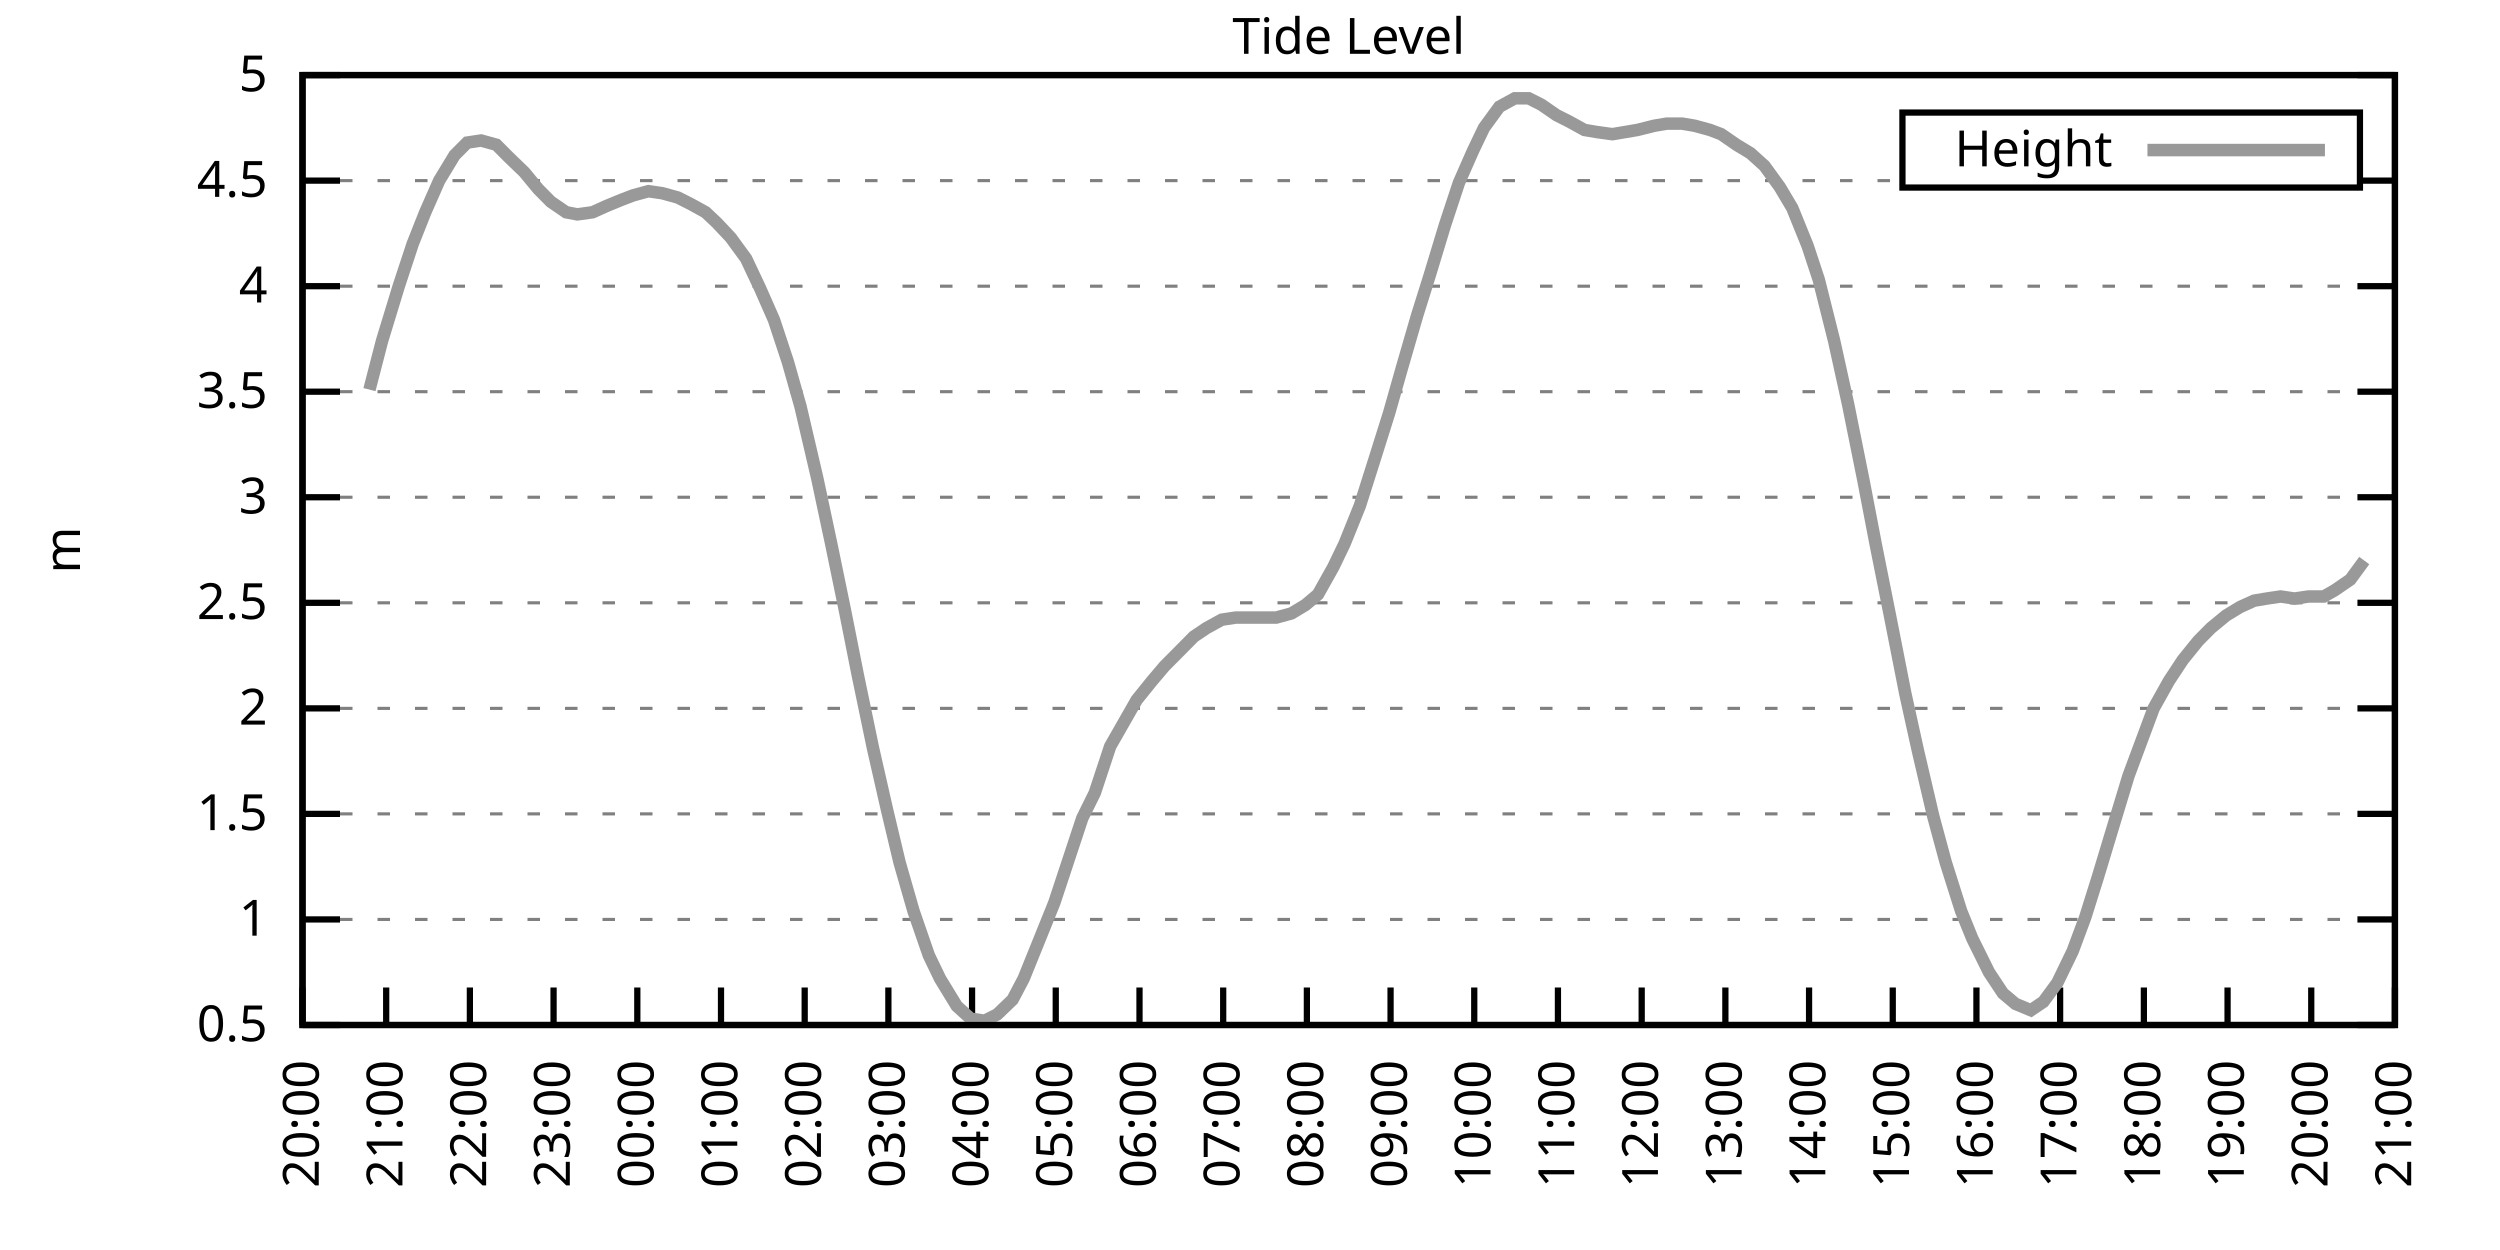
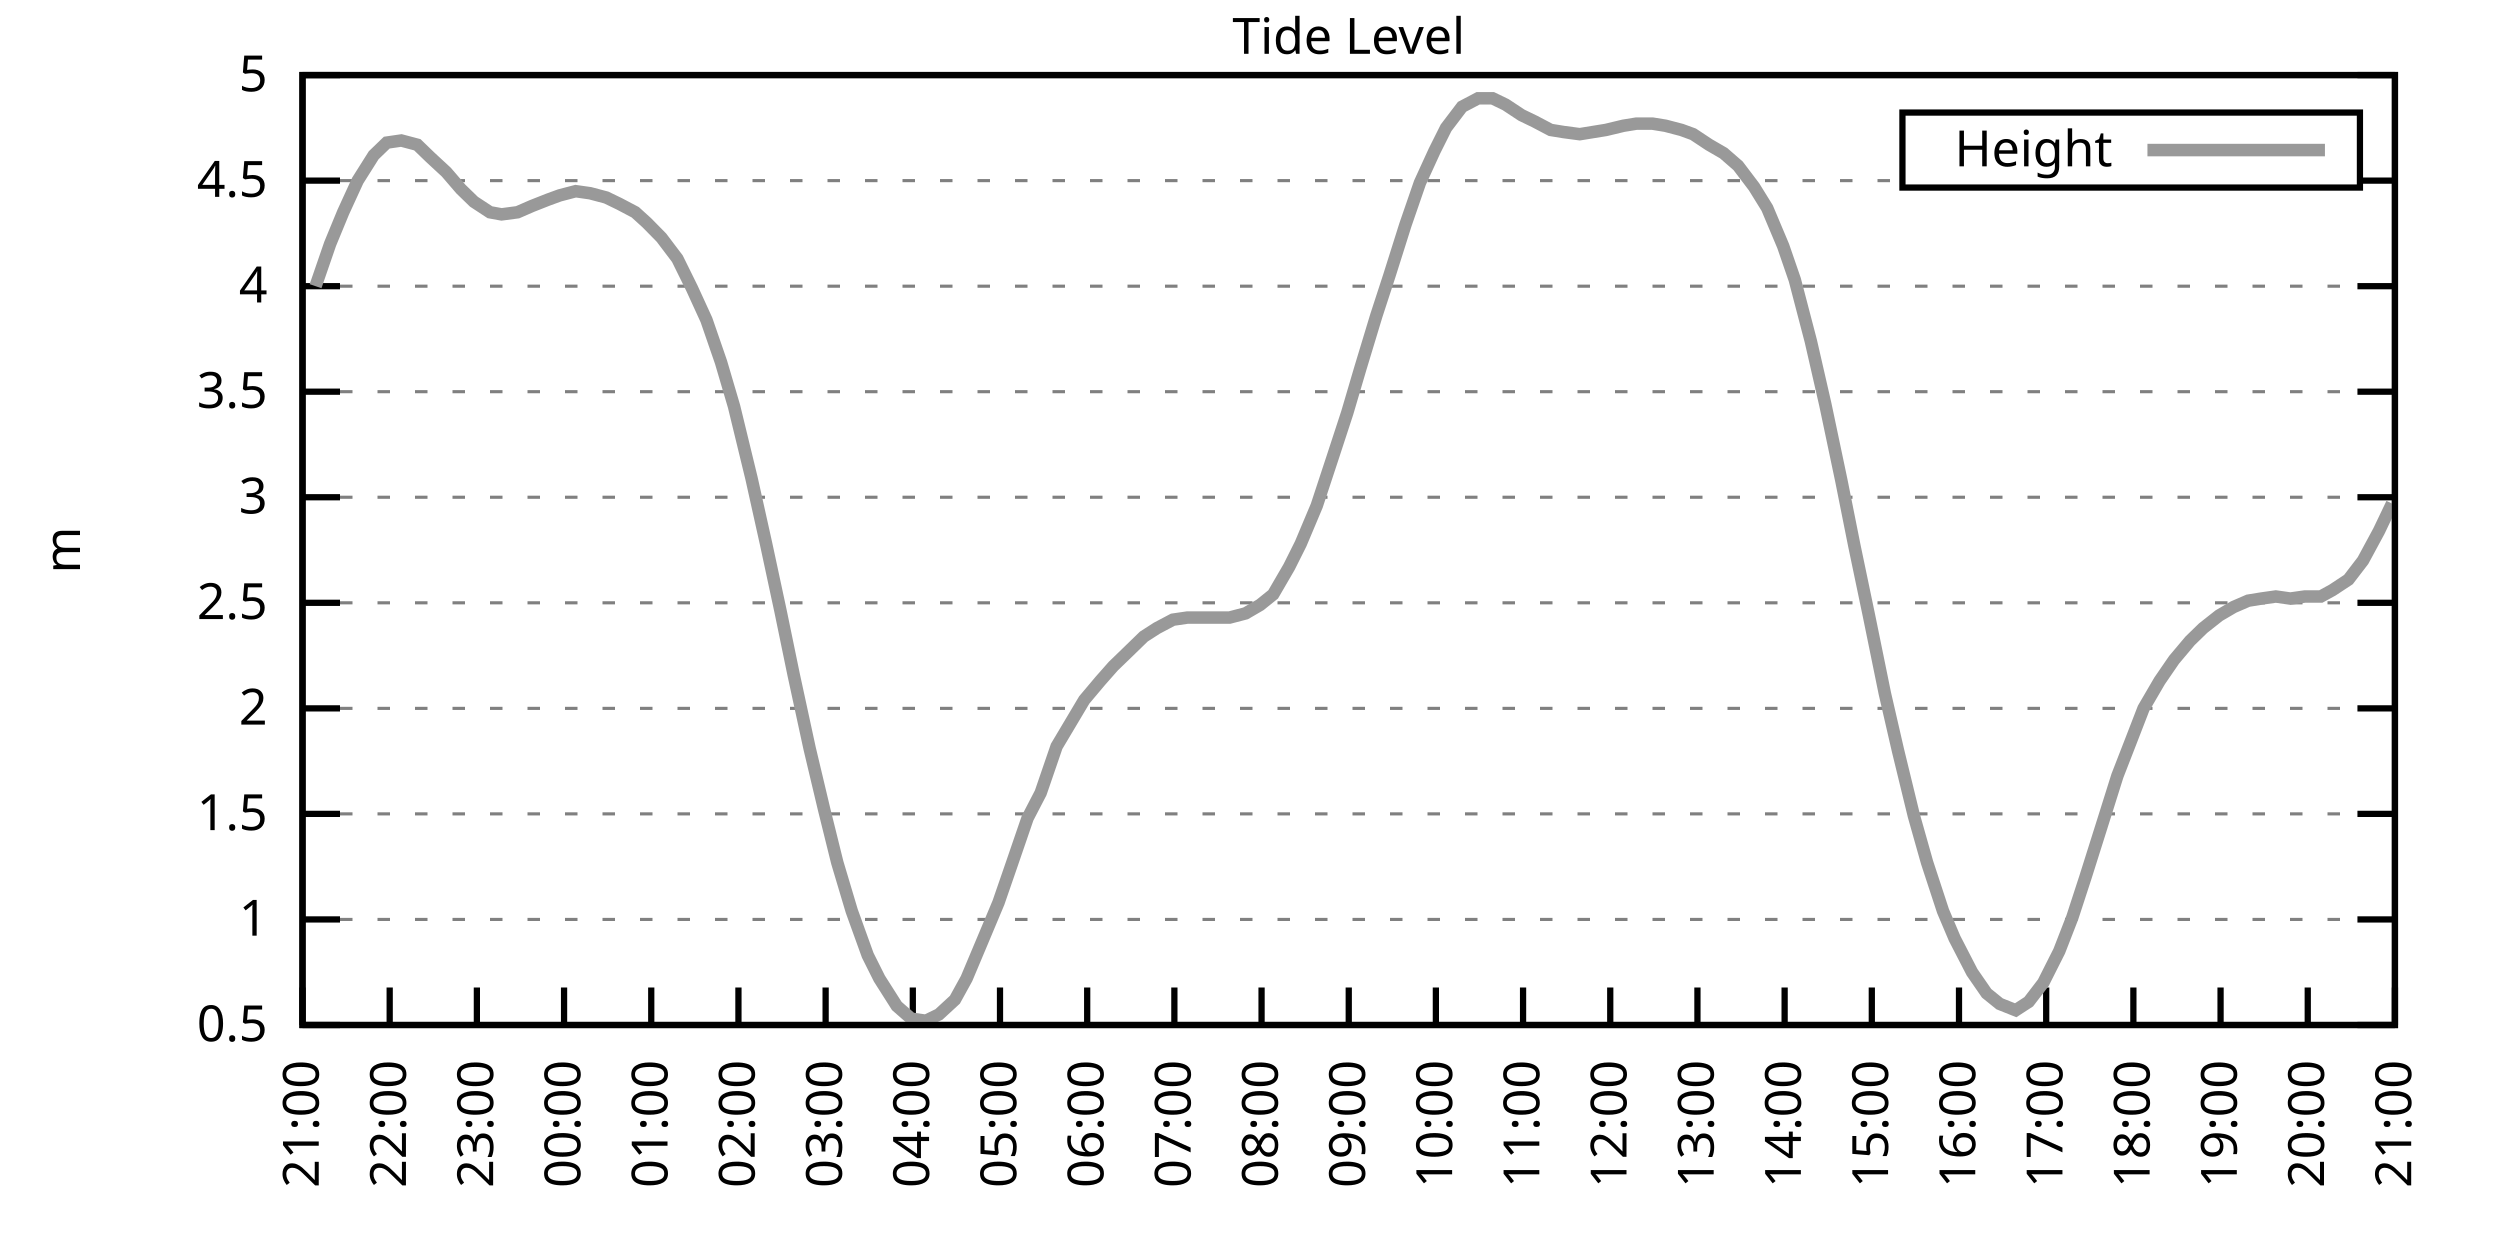
<svg xmlns="http://www.w3.org/2000/svg" xmlns:xlink="http://www.w3.org/1999/xlink" width="400" height="200" viewBox="0 0 400 200">
  <g id="gnuplot_canvas">
    <rect x="0" y="0" width="400" height="200" fill="none" />
    <defs>
      <circle id="gpDot" r="0.5" stroke-width="0.5" stroke="currentColor" />
      <path id="gpPt0" stroke-width="0.333" stroke="currentColor" d="M-1,0 h2 M0,-1 v2" />
      <path id="gpPt1" stroke-width="0.333" stroke="currentColor" d="M-1,-1 L1,1 M1,-1 L-1,1" />
      <path id="gpPt2" stroke-width="0.333" stroke="currentColor" d="M-1,0 L1,0 M0,-1 L0,1 M-1,-1 L1,1 M-1,1 L1,-1" />
      <rect id="gpPt3" stroke-width="0.333" stroke="currentColor" x="-1" y="-1" width="2" height="2" />
      <rect id="gpPt4" stroke-width="0.333" stroke="currentColor" fill="currentColor" x="-1" y="-1" width="2" height="2" />
      <circle id="gpPt5" stroke-width="0.333" stroke="currentColor" cx="0" cy="0" r="1" />
      <use xlink:href="#gpPt5" id="gpPt6" fill="currentColor" stroke="none" />
      <path id="gpPt7" stroke-width="0.333" stroke="currentColor" d="M0,-1.33 L-1.33,0.67 L1.33,0.67 z" />
      <use xlink:href="#gpPt7" id="gpPt8" fill="currentColor" stroke="none" />
      <use xlink:href="#gpPt7" id="gpPt9" stroke="currentColor" transform="rotate(180)" />
      <use xlink:href="#gpPt9" id="gpPt10" fill="currentColor" stroke="none" />
      <use xlink:href="#gpPt3" id="gpPt11" stroke="currentColor" transform="rotate(45)" />
      <use xlink:href="#gpPt11" id="gpPt12" fill="currentColor" stroke="none" />
      <path id="gpPt13" stroke-width="0.333" stroke="currentColor" d="M0,1.330 L1.265,0.411 L0.782,-1.067 L-0.782,-1.076 L-1.265,0.411 z" />
      <use xlink:href="#gpPt13" id="gpPt14" fill="currentColor" stroke="none" />
      <filter id="textbox" filterUnits="objectBoundingBox" x="0" y="0" height="1" width="1">
        <feFlood flood-color="white" flood-opacity="1" result="bgnd" />
        <feComposite in="SourceGraphic" in2="bgnd" operator="atop" />
      </filter>
      <filter id="greybox" filterUnits="objectBoundingBox" x="0" y="0" height="1" width="1">
        <feFlood flood-color="lightgrey" flood-opacity="1" result="grey" />
        <feComposite in="SourceGraphic" in2="grey" operator="atop" />
      </filter>
    </defs>
    <g fill="none" color="white" stroke="currentColor" stroke-width="1.00" stroke-linecap="butt" stroke-linejoin="miter">
</g>
    <g fill="none" color="black" stroke="currentColor" stroke-width="1.00" stroke-linecap="butt" stroke-linejoin="miter">
      <g stroke="none" shape-rendering="crispEdges">
        <polygon fill="rgb(255, 255, 255)" points="48.40,164.00 383.18,164.00 383.18,12.02 48.40,12.02 " />
      </g>
    </g>
    <g fill="none" color="black" stroke="currentColor" stroke-width="1.00" stroke-linecap="butt" stroke-linejoin="miter">
</g>
    <g fill="none" color="black" stroke="black" stroke-width="0.50" stroke-linecap="butt" stroke-linejoin="miter">
</g>
    <g fill="none" color="gray" stroke="currentColor" stroke-width="0.50" stroke-linecap="butt" stroke-linejoin="miter">
      <path stroke="gray" stroke-dasharray="2,4" class="gridline" d="M48.40,164.00 L383.19,164.00  " />
    </g>
    <g fill="none" color="gray" stroke="gray" stroke-width="1.00" stroke-linecap="butt" stroke-linejoin="miter">
</g>
    <g fill="none" color="black" stroke="currentColor" stroke-width="1.00" stroke-linecap="butt" stroke-linejoin="miter">
      <path stroke="black" d="M48.40,164.00 L54.40,164.00 M383.19,164.00 L377.19,164.00  " />
      <g transform="translate(42.80,166.60)" stroke="none" fill="black" font-family="Sans" font-size="8.00" text-anchor="end">
        <text>
          <tspan font-family="Sans"> 0.5</tspan>
        </text>
      </g>
    </g>
    <g fill="none" color="black" stroke="currentColor" stroke-width="1.00" stroke-linecap="butt" stroke-linejoin="miter">
</g>
    <g fill="none" color="black" stroke="black" stroke-width="0.50" stroke-linecap="butt" stroke-linejoin="miter">
</g>
    <g fill="none" color="gray" stroke="currentColor" stroke-width="0.50" stroke-linecap="butt" stroke-linejoin="miter">
      <path stroke="gray" stroke-dasharray="2,4" class="gridline" d="M48.40,147.11 L383.19,147.11  " />
    </g>
    <g fill="none" color="gray" stroke="gray" stroke-width="1.00" stroke-linecap="butt" stroke-linejoin="miter">
</g>
    <g fill="none" color="black" stroke="currentColor" stroke-width="1.00" stroke-linecap="butt" stroke-linejoin="miter">
      <path stroke="black" d="M48.40,147.11 L54.40,147.11 M383.19,147.11 L377.19,147.11  " />
      <g transform="translate(42.80,149.71)" stroke="none" fill="black" font-family="Sans" font-size="8.00" text-anchor="end">
        <text>
          <tspan font-family="Sans"> 1</tspan>
        </text>
      </g>
    </g>
    <g fill="none" color="black" stroke="currentColor" stroke-width="1.00" stroke-linecap="butt" stroke-linejoin="miter">
</g>
    <g fill="none" color="black" stroke="black" stroke-width="0.50" stroke-linecap="butt" stroke-linejoin="miter">
</g>
    <g fill="none" color="gray" stroke="currentColor" stroke-width="0.50" stroke-linecap="butt" stroke-linejoin="miter">
      <path stroke="gray" stroke-dasharray="2,4" class="gridline" d="M48.40,130.22 L383.19,130.22  " />
    </g>
    <g fill="none" color="gray" stroke="gray" stroke-width="1.00" stroke-linecap="butt" stroke-linejoin="miter">
</g>
    <g fill="none" color="black" stroke="currentColor" stroke-width="1.00" stroke-linecap="butt" stroke-linejoin="miter">
      <path stroke="black" d="M48.40,130.22 L54.40,130.22 M383.19,130.22 L377.19,130.22  " />
      <g transform="translate(42.80,132.82)" stroke="none" fill="black" font-family="Sans" font-size="8.00" text-anchor="end">
        <text>
          <tspan font-family="Sans"> 1.5</tspan>
        </text>
      </g>
    </g>
    <g fill="none" color="black" stroke="currentColor" stroke-width="1.00" stroke-linecap="butt" stroke-linejoin="miter">
</g>
    <g fill="none" color="black" stroke="black" stroke-width="0.50" stroke-linecap="butt" stroke-linejoin="miter">
</g>
    <g fill="none" color="gray" stroke="currentColor" stroke-width="0.50" stroke-linecap="butt" stroke-linejoin="miter">
      <path stroke="gray" stroke-dasharray="2,4" class="gridline" d="M48.40,113.34 L383.19,113.34  " />
    </g>
    <g fill="none" color="gray" stroke="gray" stroke-width="1.00" stroke-linecap="butt" stroke-linejoin="miter">
</g>
    <g fill="none" color="black" stroke="currentColor" stroke-width="1.00" stroke-linecap="butt" stroke-linejoin="miter">
      <path stroke="black" d="M48.40,113.34 L54.40,113.34 M383.19,113.34 L377.19,113.34  " />
      <g transform="translate(42.80,115.94)" stroke="none" fill="black" font-family="Sans" font-size="8.00" text-anchor="end">
        <text>
          <tspan font-family="Sans"> 2</tspan>
        </text>
      </g>
    </g>
    <g fill="none" color="black" stroke="currentColor" stroke-width="1.00" stroke-linecap="butt" stroke-linejoin="miter">
</g>
    <g fill="none" color="black" stroke="black" stroke-width="0.50" stroke-linecap="butt" stroke-linejoin="miter">
</g>
    <g fill="none" color="gray" stroke="currentColor" stroke-width="0.50" stroke-linecap="butt" stroke-linejoin="miter">
      <path stroke="gray" stroke-dasharray="2,4" class="gridline" d="M48.40,96.45 L383.19,96.45  " />
    </g>
    <g fill="none" color="gray" stroke="gray" stroke-width="1.00" stroke-linecap="butt" stroke-linejoin="miter">
</g>
    <g fill="none" color="black" stroke="currentColor" stroke-width="1.00" stroke-linecap="butt" stroke-linejoin="miter">
      <path stroke="black" d="M48.40,96.45 L54.40,96.45 M383.19,96.45 L377.19,96.45  " />
      <g transform="translate(42.80,99.05)" stroke="none" fill="black" font-family="Sans" font-size="8.00" text-anchor="end">
        <text>
          <tspan font-family="Sans"> 2.5</tspan>
        </text>
      </g>
    </g>
    <g fill="none" color="black" stroke="currentColor" stroke-width="1.00" stroke-linecap="butt" stroke-linejoin="miter">
</g>
    <g fill="none" color="black" stroke="black" stroke-width="0.50" stroke-linecap="butt" stroke-linejoin="miter">
</g>
    <g fill="none" color="gray" stroke="currentColor" stroke-width="0.50" stroke-linecap="butt" stroke-linejoin="miter">
      <path stroke="gray" stroke-dasharray="2,4" class="gridline" d="M48.40,79.56 L383.19,79.56  " />
    </g>
    <g fill="none" color="gray" stroke="gray" stroke-width="1.00" stroke-linecap="butt" stroke-linejoin="miter">
</g>
    <g fill="none" color="black" stroke="currentColor" stroke-width="1.00" stroke-linecap="butt" stroke-linejoin="miter">
      <path stroke="black" d="M48.40,79.56 L54.40,79.56 M383.19,79.56 L377.19,79.56  " />
      <g transform="translate(42.80,82.16)" stroke="none" fill="black" font-family="Sans" font-size="8.00" text-anchor="end">
        <text>
          <tspan font-family="Sans"> 3</tspan>
        </text>
      </g>
    </g>
    <g fill="none" color="black" stroke="currentColor" stroke-width="1.00" stroke-linecap="butt" stroke-linejoin="miter">
</g>
    <g fill="none" color="black" stroke="black" stroke-width="0.50" stroke-linecap="butt" stroke-linejoin="miter">
</g>
    <g fill="none" color="gray" stroke="currentColor" stroke-width="0.50" stroke-linecap="butt" stroke-linejoin="miter">
      <path stroke="gray" stroke-dasharray="2,4" class="gridline" d="M48.40,62.67 L383.19,62.67  " />
    </g>
    <g fill="none" color="gray" stroke="gray" stroke-width="1.00" stroke-linecap="butt" stroke-linejoin="miter">
</g>
    <g fill="none" color="black" stroke="currentColor" stroke-width="1.00" stroke-linecap="butt" stroke-linejoin="miter">
      <path stroke="black" d="M48.40,62.67 L54.40,62.67 M383.19,62.67 L377.19,62.67  " />
      <g transform="translate(42.80,65.27)" stroke="none" fill="black" font-family="Sans" font-size="8.00" text-anchor="end">
        <text>
          <tspan font-family="Sans"> 3.5</tspan>
        </text>
      </g>
    </g>
    <g fill="none" color="black" stroke="currentColor" stroke-width="1.00" stroke-linecap="butt" stroke-linejoin="miter">
</g>
    <g fill="none" color="black" stroke="black" stroke-width="0.50" stroke-linecap="butt" stroke-linejoin="miter">
</g>
    <g fill="none" color="gray" stroke="currentColor" stroke-width="0.50" stroke-linecap="butt" stroke-linejoin="miter">
      <path stroke="gray" stroke-dasharray="2,4" class="gridline" d="M48.40,45.79 L383.19,45.79  " />
    </g>
    <g fill="none" color="gray" stroke="gray" stroke-width="1.00" stroke-linecap="butt" stroke-linejoin="miter">
</g>
    <g fill="none" color="black" stroke="currentColor" stroke-width="1.00" stroke-linecap="butt" stroke-linejoin="miter">
      <path stroke="black" d="M48.40,45.79 L54.40,45.79 M383.19,45.79 L377.19,45.79  " />
      <g transform="translate(42.80,48.39)" stroke="none" fill="black" font-family="Sans" font-size="8.00" text-anchor="end">
        <text>
          <tspan font-family="Sans"> 4</tspan>
        </text>
      </g>
    </g>
    <g fill="none" color="black" stroke="currentColor" stroke-width="1.00" stroke-linecap="butt" stroke-linejoin="miter">
</g>
    <g fill="none" color="black" stroke="black" stroke-width="0.50" stroke-linecap="butt" stroke-linejoin="miter">
</g>
    <g fill="none" color="gray" stroke="currentColor" stroke-width="0.50" stroke-linecap="butt" stroke-linejoin="miter">
      <path stroke="gray" stroke-dasharray="2,4" class="gridline" d="M48.40,28.90 L304.39,28.90 M377.59,28.90 L383.19,28.90  " />
    </g>
    <g fill="none" color="gray" stroke="gray" stroke-width="1.00" stroke-linecap="butt" stroke-linejoin="miter">
</g>
    <g fill="none" color="black" stroke="currentColor" stroke-width="1.00" stroke-linecap="butt" stroke-linejoin="miter">
      <path stroke="black" d="M48.40,28.90 L54.40,28.90 M383.19,28.90 L377.19,28.90  " />
      <g transform="translate(42.80,31.50)" stroke="none" fill="black" font-family="Sans" font-size="8.00" text-anchor="end">
        <text>
          <tspan font-family="Sans"> 4.5</tspan>
        </text>
      </g>
    </g>
    <g fill="none" color="black" stroke="currentColor" stroke-width="1.00" stroke-linecap="butt" stroke-linejoin="miter">
</g>
    <g fill="none" color="black" stroke="black" stroke-width="0.50" stroke-linecap="butt" stroke-linejoin="miter">
</g>
    <g fill="none" color="gray" stroke="currentColor" stroke-width="0.50" stroke-linecap="butt" stroke-linejoin="miter">
      <path stroke="gray" stroke-dasharray="2,4" class="gridline" d="M48.40,12.01 L383.19,12.01  " />
    </g>
    <g fill="none" color="gray" stroke="gray" stroke-width="1.00" stroke-linecap="butt" stroke-linejoin="miter">
</g>
    <g fill="none" color="black" stroke="currentColor" stroke-width="1.00" stroke-linecap="butt" stroke-linejoin="miter">
      <path stroke="black" d="M48.40,12.01 L54.40,12.01 M383.19,12.01 L377.19,12.01  " />
      <g transform="translate(42.80,14.61)" stroke="none" fill="black" font-family="Sans" font-size="8.00" text-anchor="end">
        <text>
          <tspan font-family="Sans"> 5</tspan>
        </text>
      </g>
    </g>
    <g fill="none" color="black" stroke="currentColor" stroke-width="1.00" stroke-linecap="butt" stroke-linejoin="miter">
      <path stroke="black" d="M48.40,164.00 L48.40,158.00  " />
      <g transform="translate(51.00,169.60) rotate(270.00)" stroke="none" fill="black" font-family="Sans" font-size="8.00" text-anchor="end">
        <text>
-           <tspan font-family="Sans">20:00</tspan>
-         </text>
-       </g>
-     </g>
-     <g fill="none" color="black" stroke="currentColor" stroke-width="1.00" stroke-linecap="butt" stroke-linejoin="miter">
-       <path stroke="black" d="M61.79,164.00 L61.79,158.00  " />
-       <g transform="translate(64.39,169.60) rotate(270.00)" stroke="none" fill="black" font-family="Sans" font-size="8.00" text-anchor="end">
-         <text>
          <tspan font-family="Sans">21:00</tspan>
        </text>
      </g>
    </g>
    <g fill="none" color="black" stroke="currentColor" stroke-width="1.00" stroke-linecap="butt" stroke-linejoin="miter">
-       <path stroke="black" d="M75.18,164.00 L75.18,158.00  " />
-       <g transform="translate(77.78,169.60) rotate(270.00)" stroke="none" fill="black" font-family="Sans" font-size="8.00" text-anchor="end">
+       <path stroke="black" d="M62.35,164.00 L62.35,158.00  " />
+       <g transform="translate(64.95,169.60) rotate(270.00)" stroke="none" fill="black" font-family="Sans" font-size="8.00" text-anchor="end">
        <text>
          <tspan font-family="Sans">22:00</tspan>
        </text>
      </g>
    </g>
    <g fill="none" color="black" stroke="currentColor" stroke-width="1.00" stroke-linecap="butt" stroke-linejoin="miter">
-       <path stroke="black" d="M88.57,164.00 L88.57,158.00  " />
-       <g transform="translate(91.17,169.60) rotate(270.00)" stroke="none" fill="black" font-family="Sans" font-size="8.00" text-anchor="end">
+       <path stroke="black" d="M76.30,164.00 L76.30,158.00  " />
+       <g transform="translate(78.90,169.60) rotate(270.00)" stroke="none" fill="black" font-family="Sans" font-size="8.00" text-anchor="end">
        <text>
          <tspan font-family="Sans">23:00</tspan>
        </text>
      </g>
    </g>
    <g fill="none" color="black" stroke="currentColor" stroke-width="1.00" stroke-linecap="butt" stroke-linejoin="miter">
-       <path stroke="black" d="M101.97,164.00 L101.97,158.00  " />
-       <g transform="translate(104.57,169.60) rotate(270.00)" stroke="none" fill="black" font-family="Sans" font-size="8.00" text-anchor="end">
+       <path stroke="black" d="M90.25,164.00 L90.25,158.00  " />
+       <g transform="translate(92.85,169.60) rotate(270.00)" stroke="none" fill="black" font-family="Sans" font-size="8.00" text-anchor="end">
        <text>
          <tspan font-family="Sans">00:00</tspan>
        </text>
      </g>
    </g>
    <g fill="none" color="black" stroke="currentColor" stroke-width="1.00" stroke-linecap="butt" stroke-linejoin="miter">
-       <path stroke="black" d="M115.36,164.00 L115.36,158.00  " />
-       <g transform="translate(117.96,169.60) rotate(270.00)" stroke="none" fill="black" font-family="Sans" font-size="8.00" text-anchor="end">
+       <path stroke="black" d="M104.20,164.00 L104.20,158.00  " />
+       <g transform="translate(106.80,169.60) rotate(270.00)" stroke="none" fill="black" font-family="Sans" font-size="8.00" text-anchor="end">
        <text>
          <tspan font-family="Sans">01:00</tspan>
        </text>
      </g>
    </g>
    <g fill="none" color="black" stroke="currentColor" stroke-width="1.00" stroke-linecap="butt" stroke-linejoin="miter">
-       <path stroke="black" d="M128.75,164.00 L128.75,158.00  " />
-       <g transform="translate(131.35,169.60) rotate(270.00)" stroke="none" fill="black" font-family="Sans" font-size="8.00" text-anchor="end">
+       <path stroke="black" d="M118.15,164.00 L118.15,158.00  " />
+       <g transform="translate(120.75,169.60) rotate(270.00)" stroke="none" fill="black" font-family="Sans" font-size="8.00" text-anchor="end">
        <text>
          <tspan font-family="Sans">02:00</tspan>
        </text>
      </g>
    </g>
    <g fill="none" color="black" stroke="currentColor" stroke-width="1.00" stroke-linecap="butt" stroke-linejoin="miter">
-       <path stroke="black" d="M142.14,164.00 L142.14,158.00  " />
-       <g transform="translate(144.74,169.60) rotate(270.00)" stroke="none" fill="black" font-family="Sans" font-size="8.00" text-anchor="end">
+       <path stroke="black" d="M132.10,164.00 L132.10,158.00  " />
+       <g transform="translate(134.70,169.60) rotate(270.00)" stroke="none" fill="black" font-family="Sans" font-size="8.00" text-anchor="end">
        <text>
          <tspan font-family="Sans">03:00</tspan>
        </text>
      </g>
    </g>
    <g fill="none" color="black" stroke="currentColor" stroke-width="1.00" stroke-linecap="butt" stroke-linejoin="miter">
-       <path stroke="black" d="M155.53,164.00 L155.53,158.00  " />
-       <g transform="translate(158.13,169.60) rotate(270.00)" stroke="none" fill="black" font-family="Sans" font-size="8.00" text-anchor="end">
+       <path stroke="black" d="M146.05,164.00 L146.05,158.00  " />
+       <g transform="translate(148.65,169.60) rotate(270.00)" stroke="none" fill="black" font-family="Sans" font-size="8.00" text-anchor="end">
        <text>
          <tspan font-family="Sans">04:00</tspan>
        </text>
      </g>
    </g>
    <g fill="none" color="black" stroke="currentColor" stroke-width="1.00" stroke-linecap="butt" stroke-linejoin="miter">
-       <path stroke="black" d="M168.92,164.00 L168.92,158.00  " />
-       <g transform="translate(171.52,169.60) rotate(270.00)" stroke="none" fill="black" font-family="Sans" font-size="8.00" text-anchor="end">
+       <path stroke="black" d="M160.00,164.00 L160.00,158.00  " />
+       <g transform="translate(162.60,169.60) rotate(270.00)" stroke="none" fill="black" font-family="Sans" font-size="8.00" text-anchor="end">
        <text>
          <tspan font-family="Sans">05:00</tspan>
        </text>
      </g>
    </g>
    <g fill="none" color="black" stroke="currentColor" stroke-width="1.00" stroke-linecap="butt" stroke-linejoin="miter">
-       <path stroke="black" d="M182.32,164.00 L182.32,158.00  " />
-       <g transform="translate(184.92,169.60) rotate(270.00)" stroke="none" fill="black" font-family="Sans" font-size="8.00" text-anchor="end">
+       <path stroke="black" d="M173.95,164.00 L173.95,158.00  " />
+       <g transform="translate(176.55,169.60) rotate(270.00)" stroke="none" fill="black" font-family="Sans" font-size="8.00" text-anchor="end">
        <text>
          <tspan font-family="Sans">06:00</tspan>
        </text>
      </g>
    </g>
    <g fill="none" color="black" stroke="currentColor" stroke-width="1.00" stroke-linecap="butt" stroke-linejoin="miter">
-       <path stroke="black" d="M195.71,164.00 L195.71,158.00  " />
-       <g transform="translate(198.31,169.60) rotate(270.00)" stroke="none" fill="black" font-family="Sans" font-size="8.00" text-anchor="end">
+       <path stroke="black" d="M187.90,164.00 L187.90,158.00  " />
+       <g transform="translate(190.50,169.60) rotate(270.00)" stroke="none" fill="black" font-family="Sans" font-size="8.00" text-anchor="end">
        <text>
          <tspan font-family="Sans">07:00</tspan>
        </text>
      </g>
    </g>
    <g fill="none" color="black" stroke="currentColor" stroke-width="1.00" stroke-linecap="butt" stroke-linejoin="miter">
-       <path stroke="black" d="M209.10,164.00 L209.10,158.00  " />
-       <g transform="translate(211.70,169.60) rotate(270.00)" stroke="none" fill="black" font-family="Sans" font-size="8.00" text-anchor="end">
+       <path stroke="black" d="M201.85,164.00 L201.85,158.00  " />
+       <g transform="translate(204.45,169.60) rotate(270.00)" stroke="none" fill="black" font-family="Sans" font-size="8.00" text-anchor="end">
        <text>
          <tspan font-family="Sans">08:00</tspan>
        </text>
      </g>
    </g>
    <g fill="none" color="black" stroke="currentColor" stroke-width="1.00" stroke-linecap="butt" stroke-linejoin="miter">
-       <path stroke="black" d="M222.49,164.00 L222.49,158.00  " />
-       <g transform="translate(225.09,169.60) rotate(270.00)" stroke="none" fill="black" font-family="Sans" font-size="8.00" text-anchor="end">
+       <path stroke="black" d="M215.80,164.00 L215.80,158.00  " />
+       <g transform="translate(218.40,169.60) rotate(270.00)" stroke="none" fill="black" font-family="Sans" font-size="8.00" text-anchor="end">
        <text>
          <tspan font-family="Sans">09:00</tspan>
        </text>
      </g>
    </g>
    <g fill="none" color="black" stroke="currentColor" stroke-width="1.00" stroke-linecap="butt" stroke-linejoin="miter">
-       <path stroke="black" d="M235.88,164.00 L235.88,158.00  " />
-       <g transform="translate(238.48,169.60) rotate(270.00)" stroke="none" fill="black" font-family="Sans" font-size="8.00" text-anchor="end">
+       <path stroke="black" d="M229.74,164.00 L229.74,158.00  " />
+       <g transform="translate(232.34,169.60) rotate(270.00)" stroke="none" fill="black" font-family="Sans" font-size="8.00" text-anchor="end">
        <text>
          <tspan font-family="Sans">10:00</tspan>
        </text>
      </g>
    </g>
    <g fill="none" color="black" stroke="currentColor" stroke-width="1.00" stroke-linecap="butt" stroke-linejoin="miter">
-       <path stroke="black" d="M249.27,164.00 L249.27,158.00  " />
-       <g transform="translate(251.87,169.60) rotate(270.00)" stroke="none" fill="black" font-family="Sans" font-size="8.00" text-anchor="end">
+       <path stroke="black" d="M243.69,164.00 L243.69,158.00  " />
+       <g transform="translate(246.29,169.60) rotate(270.00)" stroke="none" fill="black" font-family="Sans" font-size="8.00" text-anchor="end">
        <text>
          <tspan font-family="Sans">11:00</tspan>
        </text>
      </g>
    </g>
    <g fill="none" color="black" stroke="currentColor" stroke-width="1.00" stroke-linecap="butt" stroke-linejoin="miter">
-       <path stroke="black" d="M262.67,164.00 L262.67,158.00  " />
-       <g transform="translate(265.27,169.60) rotate(270.00)" stroke="none" fill="black" font-family="Sans" font-size="8.00" text-anchor="end">
+       <path stroke="black" d="M257.64,164.00 L257.64,158.00  " />
+       <g transform="translate(260.24,169.60) rotate(270.00)" stroke="none" fill="black" font-family="Sans" font-size="8.00" text-anchor="end">
        <text>
          <tspan font-family="Sans">12:00</tspan>
        </text>
      </g>
    </g>
    <g fill="none" color="black" stroke="currentColor" stroke-width="1.00" stroke-linecap="butt" stroke-linejoin="miter">
-       <path stroke="black" d="M276.06,164.00 L276.06,158.00  " />
-       <g transform="translate(278.66,169.60) rotate(270.00)" stroke="none" fill="black" font-family="Sans" font-size="8.00" text-anchor="end">
+       <path stroke="black" d="M271.59,164.00 L271.59,158.00  " />
+       <g transform="translate(274.19,169.60) rotate(270.00)" stroke="none" fill="black" font-family="Sans" font-size="8.00" text-anchor="end">
        <text>
          <tspan font-family="Sans">13:00</tspan>
        </text>
      </g>
    </g>
    <g fill="none" color="black" stroke="currentColor" stroke-width="1.00" stroke-linecap="butt" stroke-linejoin="miter">
-       <path stroke="black" d="M289.45,164.00 L289.45,158.00  " />
-       <g transform="translate(292.05,169.60) rotate(270.00)" stroke="none" fill="black" font-family="Sans" font-size="8.00" text-anchor="end">
+       <path stroke="black" d="M285.54,164.00 L285.54,158.00  " />
+       <g transform="translate(288.14,169.60) rotate(270.00)" stroke="none" fill="black" font-family="Sans" font-size="8.00" text-anchor="end">
        <text>
          <tspan font-family="Sans">14:00</tspan>
        </text>
      </g>
    </g>
    <g fill="none" color="black" stroke="currentColor" stroke-width="1.00" stroke-linecap="butt" stroke-linejoin="miter">
-       <path stroke="black" d="M302.84,164.00 L302.84,158.00  " />
-       <g transform="translate(305.44,169.60) rotate(270.00)" stroke="none" fill="black" font-family="Sans" font-size="8.00" text-anchor="end">
+       <path stroke="black" d="M299.49,164.00 L299.49,158.00  " />
+       <g transform="translate(302.09,169.60) rotate(270.00)" stroke="none" fill="black" font-family="Sans" font-size="8.00" text-anchor="end">
        <text>
          <tspan font-family="Sans">15:00</tspan>
        </text>
      </g>
    </g>
    <g fill="none" color="black" stroke="currentColor" stroke-width="1.00" stroke-linecap="butt" stroke-linejoin="miter">
-       <path stroke="black" d="M316.23,164.00 L316.23,158.00  " />
-       <g transform="translate(318.83,169.60) rotate(270.00)" stroke="none" fill="black" font-family="Sans" font-size="8.00" text-anchor="end">
+       <path stroke="black" d="M313.44,164.00 L313.44,158.00  " />
+       <g transform="translate(316.04,169.60) rotate(270.00)" stroke="none" fill="black" font-family="Sans" font-size="8.00" text-anchor="end">
        <text>
          <tspan font-family="Sans">16:00</tspan>
        </text>
      </g>
    </g>
    <g fill="none" color="black" stroke="currentColor" stroke-width="1.00" stroke-linecap="butt" stroke-linejoin="miter">
-       <path stroke="black" d="M329.62,164.00 L329.62,158.00  " />
-       <g transform="translate(332.22,169.60) rotate(270.00)" stroke="none" fill="black" font-family="Sans" font-size="8.00" text-anchor="end">
+       <path stroke="black" d="M327.39,164.00 L327.39,158.00  " />
+       <g transform="translate(329.99,169.60) rotate(270.00)" stroke="none" fill="black" font-family="Sans" font-size="8.00" text-anchor="end">
        <text>
          <tspan font-family="Sans">17:00</tspan>
        </text>
      </g>
    </g>
    <g fill="none" color="black" stroke="currentColor" stroke-width="1.00" stroke-linecap="butt" stroke-linejoin="miter">
-       <path stroke="black" d="M343.02,164.00 L343.02,158.00  " />
-       <g transform="translate(345.62,169.60) rotate(270.00)" stroke="none" fill="black" font-family="Sans" font-size="8.00" text-anchor="end">
+       <path stroke="black" d="M341.34,164.00 L341.34,158.00  " />
+       <g transform="translate(343.94,169.60) rotate(270.00)" stroke="none" fill="black" font-family="Sans" font-size="8.00" text-anchor="end">
        <text>
          <tspan font-family="Sans">18:00</tspan>
        </text>
      </g>
    </g>
    <g fill="none" color="black" stroke="currentColor" stroke-width="1.00" stroke-linecap="butt" stroke-linejoin="miter">
-       <path stroke="black" d="M356.41,164.00 L356.41,158.00  " />
-       <g transform="translate(359.01,169.60) rotate(270.00)" stroke="none" fill="black" font-family="Sans" font-size="8.00" text-anchor="end">
+       <path stroke="black" d="M355.29,164.00 L355.29,158.00  " />
+       <g transform="translate(357.89,169.60) rotate(270.00)" stroke="none" fill="black" font-family="Sans" font-size="8.00" text-anchor="end">
        <text>
          <tspan font-family="Sans">19:00</tspan>
        </text>
      </g>
    </g>
    <g fill="none" color="black" stroke="currentColor" stroke-width="1.00" stroke-linecap="butt" stroke-linejoin="miter">
-       <path stroke="black" d="M369.80,164.00 L369.80,158.00  " />
-       <g transform="translate(372.40,169.60) rotate(270.00)" stroke="none" fill="black" font-family="Sans" font-size="8.00" text-anchor="end">
+       <path stroke="black" d="M369.24,164.00 L369.24,158.00  " />
+       <g transform="translate(371.84,169.60) rotate(270.00)" stroke="none" fill="black" font-family="Sans" font-size="8.00" text-anchor="end">
        <text>
          <tspan font-family="Sans">20:00</tspan>
        </text>
      </g>
    </g>
    <g fill="none" color="black" stroke="currentColor" stroke-width="1.00" stroke-linecap="butt" stroke-linejoin="miter">
      <path stroke="black" d="M383.19,164.00 L383.19,158.00  " />
      <g transform="translate(385.79,169.60) rotate(270.00)" stroke="none" fill="black" font-family="Sans" font-size="8.00" text-anchor="end">
        <text>
          <tspan font-family="Sans">21:00</tspan>
        </text>
      </g>
    </g>
    <g fill="none" color="black" stroke="currentColor" stroke-width="1.00" stroke-linecap="butt" stroke-linejoin="miter">
</g>
    <g fill="none" color="black" stroke="currentColor" stroke-width="1.00" stroke-linecap="butt" stroke-linejoin="miter">
      <path stroke="black" d="M48.40,12.01 L48.40,164.00 L383.19,164.00 L383.19,12.01 L48.40,12.01 Z  " />
    </g>
    <g fill="none" color="black" stroke="currentColor" stroke-width="1.00" stroke-linecap="butt" stroke-linejoin="miter">
</g>
    <g fill="none" color="black" stroke="currentColor" stroke-width="1.00" stroke-linecap="butt" stroke-linejoin="miter">
      <path stroke="black" d="M304.39,30.01 L304.39,18.01 L377.59,18.01 L377.59,30.01 L304.39,30.01 Z  " />
    </g>
    <g id="Tide_level_plot_1">
      <g fill="none" color="white" stroke="black" stroke-width="2.00" stroke-linecap="butt" stroke-linejoin="miter">
</g>
      <g fill="none" color="black" stroke="currentColor" stroke-width="2.00" stroke-linecap="butt" stroke-linejoin="miter">
        <g transform="translate(337.99,26.61)" stroke="none" fill="black" font-family="Sans" font-size="8.00" text-anchor="end">
          <text>
            <tspan font-family="Sans">Height</tspan>
          </text>
        </g>
      </g>
      <g fill="none" color="black" stroke="currentColor" stroke-width="2.00" stroke-linecap="butt" stroke-linejoin="miter">
-         <path stroke="rgb(153, 153, 153)" d="M343.59,24.01 L371.99,24.01 M59.11,62.34 L61.12,54.57 L63.80,45.79 L66.03,39.03 L68.04,33.96 L70.27,28.90   L72.73,24.84 L74.74,22.82 L76.97,22.48 L79.42,23.16 L81.43,25.18 L83.89,27.55 L86.12,30.25 L88.13,32.28   L90.58,33.96 L92.37,34.30 L94.82,33.96 L97.06,32.95 L99.51,31.94 L101.30,31.26 L103.75,30.59 L105.98,30.92   L108.44,31.60 L110.45,32.61 L112.90,33.96 L114.69,35.65 L116.92,38.02 L119.38,41.39 L121.61,46.12 L123.84,51.19   L126.07,57.94 L128.08,65.04 L130.76,76.52 L132.99,86.99 L135.22,97.80 L137.23,107.93 L139.69,119.75 L141.92,129.55   L143.93,137.99 L146.16,145.76 L148.61,152.85 L150.40,156.57 L153.08,160.96 L155.31,162.99 L157.54,163.32 L159.55,162.31   L162.01,159.95 L163.79,156.57 L166.25,150.49 L168.70,144.41 L170.71,138.33 L173.17,130.90 L175.17,126.85 L177.63,119.42   L181.87,111.99 L184.32,108.95 L186.33,106.58 L188.34,104.56 L191.02,101.85 L193.03,100.50 L195.48,99.15 L197.72,98.81   L199.95,98.81 L201.96,98.81 L204.19,98.81 L206.64,98.14 L208.88,96.79 L210.88,95.10 L213.34,90.71 L215.13,86.99   L217.58,80.91 L220.04,73.14 L222.27,66.05 L224.28,58.96 L226.73,50.51 L228.74,44.10 L231.20,35.99 L233.43,29.24   L235.66,24.17 L237.44,20.45 L239.90,17.08 L242.36,15.73 L244.59,15.73 L246.60,16.74 L249.05,18.43 L251.06,19.44   L253.51,20.79 L255.52,21.13 L257.98,21.47 L259.99,21.13 L262.00,20.79 L264.67,20.12 L266.68,19.78 L269.14,19.78   L271.15,20.12 L273.60,20.79 L275.39,21.47 L277.84,23.16 L280.07,24.51 L282.31,26.53 L284.76,29.91 L286.77,33.29   L289.23,39.37 L291.01,44.77 L293.47,54.57 L295.70,64.70 L298.15,76.86 L300.16,87.33 L302.39,98.48 L304.85,110.97   L306.86,120.09 L309.31,130.56 L311.32,137.99 L313.78,145.76 L315.56,150.15 L318.24,155.56 L320.47,158.93 L322.48,160.62   L324.94,161.64 L326.95,160.28 L329.18,157.24 L331.63,152.18 L333.64,146.77 L335.65,140.36 L338.10,132.25 L340.56,124.14   L342.57,118.74 L344.58,113.34 L347.03,108.95 L349.26,105.57 L351.72,102.53 L353.73,100.50 L356.18,98.48 L358.42,97.12   L360.65,96.11 L362.66,95.77 L364.89,95.44 L367.12,95.77 L369.35,95.44 L371.81,95.44 L373.59,94.42 L376.05,92.73   L378.28,89.69  " />
+         <path stroke="rgb(153, 153, 153)" d="M343.59,24.01 L371.99,24.01 M50.49,45.79 L52.82,39.03 L54.91,33.96 L57.23,28.90 L59.79,24.84 L61.88,22.82   L64.21,22.48 L66.77,23.16 L68.86,25.18 L71.42,27.55 L73.74,30.25 L75.83,32.28 L78.39,33.96 L80.25,34.30   L82.81,33.96 L85.13,32.95 L87.69,31.94 L89.55,31.26 L92.11,30.59 L94.43,30.92 L96.99,31.60 L99.08,32.61   L101.64,33.96 L103.50,35.65 L105.83,38.02 L108.38,41.39 L110.71,46.12 L113.03,51.19 L115.36,57.94 L117.45,65.04   L120.24,76.52 L122.57,86.99 L124.89,97.80 L126.98,107.93 L129.54,119.75 L131.87,129.55 L133.96,137.99 L136.28,145.76   L138.84,152.85 L140.70,156.57 L143.49,160.96 L145.81,162.99 L148.14,163.32 L150.23,162.31 L152.79,159.95 L154.65,156.57   L157.21,150.49 L159.76,144.41 L161.86,138.33 L164.41,130.90 L166.51,126.85 L169.06,119.42 L173.48,111.99 L176.04,108.95   L178.13,106.58 L180.22,104.56 L183.01,101.85 L185.11,100.50 L187.66,99.15 L189.99,98.81 L192.31,98.81 L194.41,98.81   L196.73,98.81 L199.29,98.14 L201.61,96.79 L203.71,95.10 L206.26,90.71 L208.12,86.99 L210.68,80.91 L213.24,73.14   L215.56,66.05 L217.65,58.96 L220.21,50.51 L222.30,44.10 L224.86,35.99 L227.19,29.24 L229.51,24.17 L231.37,20.45   L233.93,17.08 L236.49,15.73 L238.81,15.73 L240.90,16.74 L243.46,18.43 L245.55,19.44 L248.11,20.79 L250.20,21.13   L252.76,21.47 L254.85,21.13 L256.95,20.79 L259.74,20.12 L261.83,19.78 L264.39,19.78 L266.48,20.12 L269.04,20.79   L270.90,21.47 L273.45,23.16 L275.78,24.51 L278.10,26.53 L280.66,29.91 L282.75,33.29 L285.31,39.37 L287.17,44.77   L289.73,54.57 L292.05,64.70 L294.61,76.86 L296.70,87.33 L299.03,98.48 L301.58,110.97 L303.68,120.09 L306.23,130.56   L308.33,137.99 L310.88,145.76 L312.74,150.15 L315.53,155.56 L317.86,158.93 L319.95,160.62 L322.51,161.64 L324.60,160.28   L326.93,157.24 L329.48,152.18 L331.58,146.77 L333.67,140.36 L336.23,132.25 L338.78,124.14 L340.88,118.74 L342.97,113.34   L345.53,108.95 L347.85,105.57 L350.41,102.53 L352.50,100.50 L355.06,98.48 L357.38,97.12 L359.71,96.11 L361.80,95.77   L364.13,95.44 L366.45,95.77 L368.78,95.44 L371.33,95.44 L373.19,94.42 L375.75,92.73 L378.08,89.69 L380.63,84.97   L382.73,80.57  " />
      </g>
    </g>
    <g fill="none" color="black" stroke="currentColor" stroke-width="2.00" stroke-linecap="butt" stroke-linejoin="miter">
</g>
    <g fill="none" color="black" stroke="black" stroke-width="1.00" stroke-linecap="butt" stroke-linejoin="miter">
</g>
    <g fill="none" color="black" stroke="currentColor" stroke-width="1.00" stroke-linecap="butt" stroke-linejoin="miter">
      <path stroke="black" d="M48.40,12.01 L48.40,164.00 L383.19,164.00 L383.19,12.01 L48.40,12.01 Z  " />
      <g transform="translate(12.80,88.01) rotate(270.00)" stroke="none" fill="black" font-family="Sans" font-size="8.00" text-anchor="middle">
        <text>
          <tspan font-family="Sans">m</tspan>
        </text>
      </g>
    </g>
    <g fill="none" color="black" stroke="currentColor" stroke-width="1.00" stroke-linecap="butt" stroke-linejoin="miter">
</g>
    <g fill="none" color="black" stroke="currentColor" stroke-width="1.00" stroke-linecap="butt" stroke-linejoin="miter">
      <g transform="translate(215.79,8.61)" stroke="none" fill="black" font-family="Sans" font-size="8.00" text-anchor="middle">
        <text>
          <tspan font-family="Sans">Tide Level</tspan>
        </text>
      </g>
    </g>
    <g fill="none" color="black" stroke="currentColor" stroke-width="1.00" stroke-linecap="butt" stroke-linejoin="miter">
</g>
  </g>
</svg>
